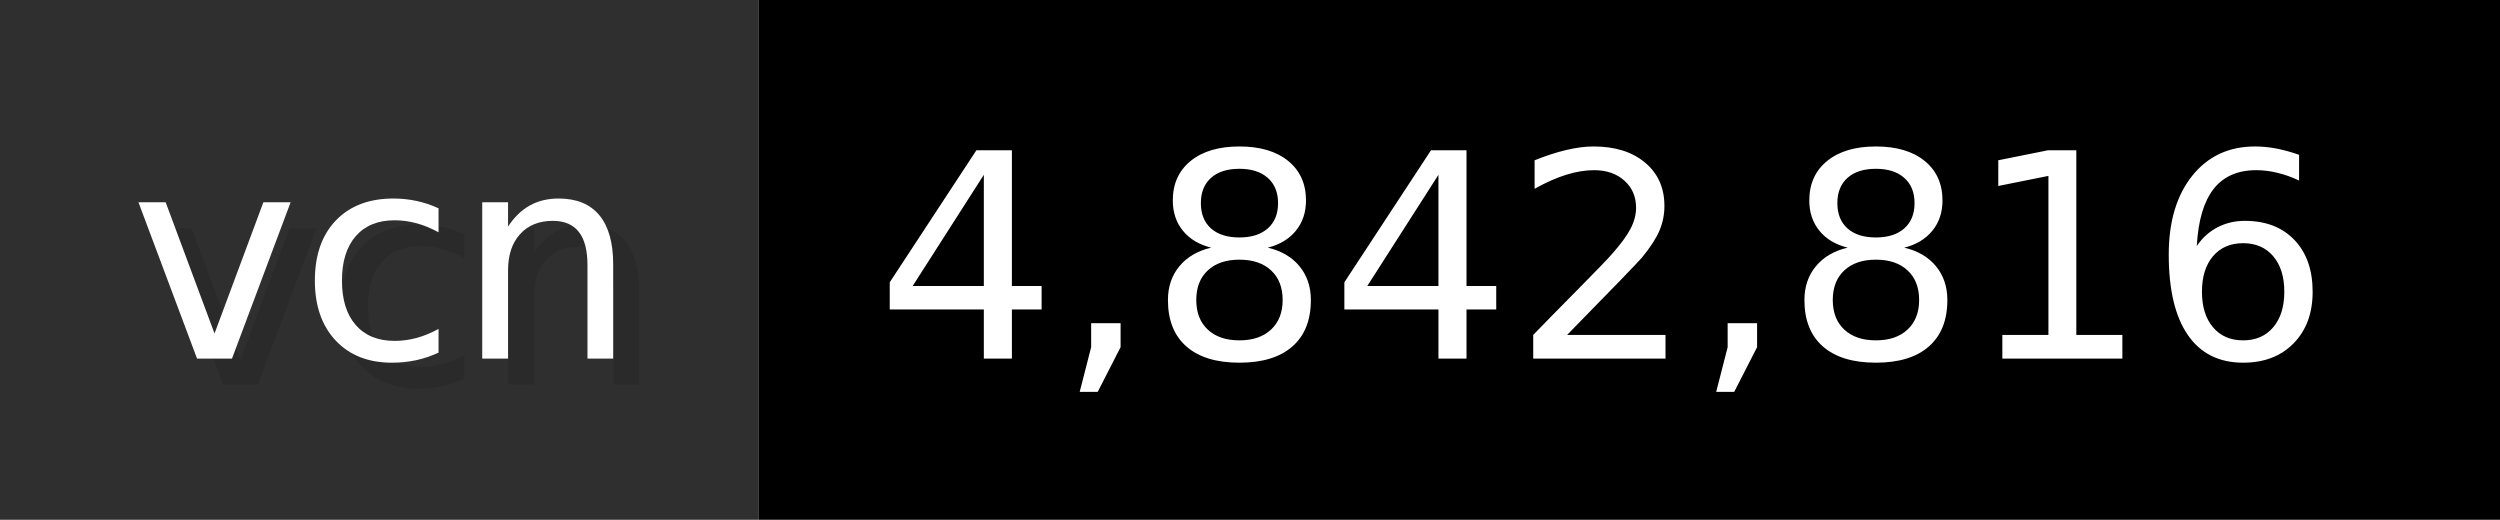
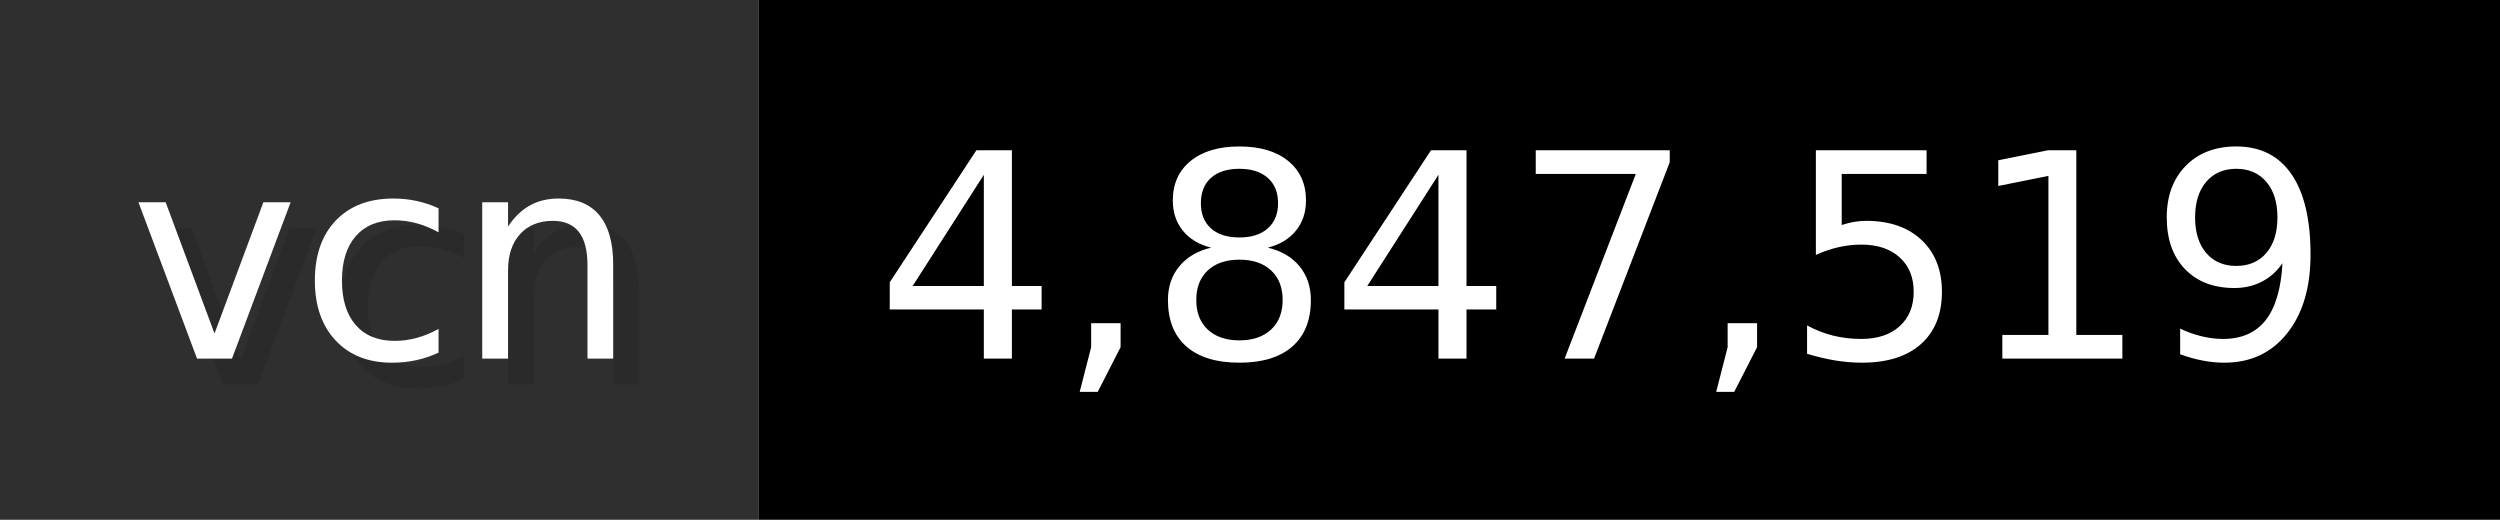
- <svg xmlns="http://www.w3.org/2000/svg" width="96.2" height="20" viewBox="0 0 962 200" role="img" aria-label="vcn: 4,842,816">
+ <svg xmlns="http://www.w3.org/2000/svg" width="96.2" height="20" viewBox="0 0 962 200" role="img" aria-label="vcn: 4,847,519">
  <g>
    <rect fill="#2F2F2F" width="292" height="200" />
    <rect fill="#" x="292" width="670" height="200" />
  </g>
  <g aria-hidden="true" fill="#fff" text-anchor="start" font-family="Verdana,DejaVu Sans,sans-serif" font-size="110">
    <text x="60" y="148" textLength="192" fill="#000" opacity="0.1">vcn</text>
    <text x="50" y="138" textLength="192">vcn</text>
-     <text x="347" y="148" textLength="570" fill="#000" opacity="0.1">4,842,816</text>
-     <text x="337" y="138" textLength="570">4,842,816</text>
+     <text x="347" y="148" textLength="570" fill="#000" opacity="0.1">4,847,519</text>
+     <text x="337" y="138" textLength="570">4,847,519</text>
  </g>
</svg>
